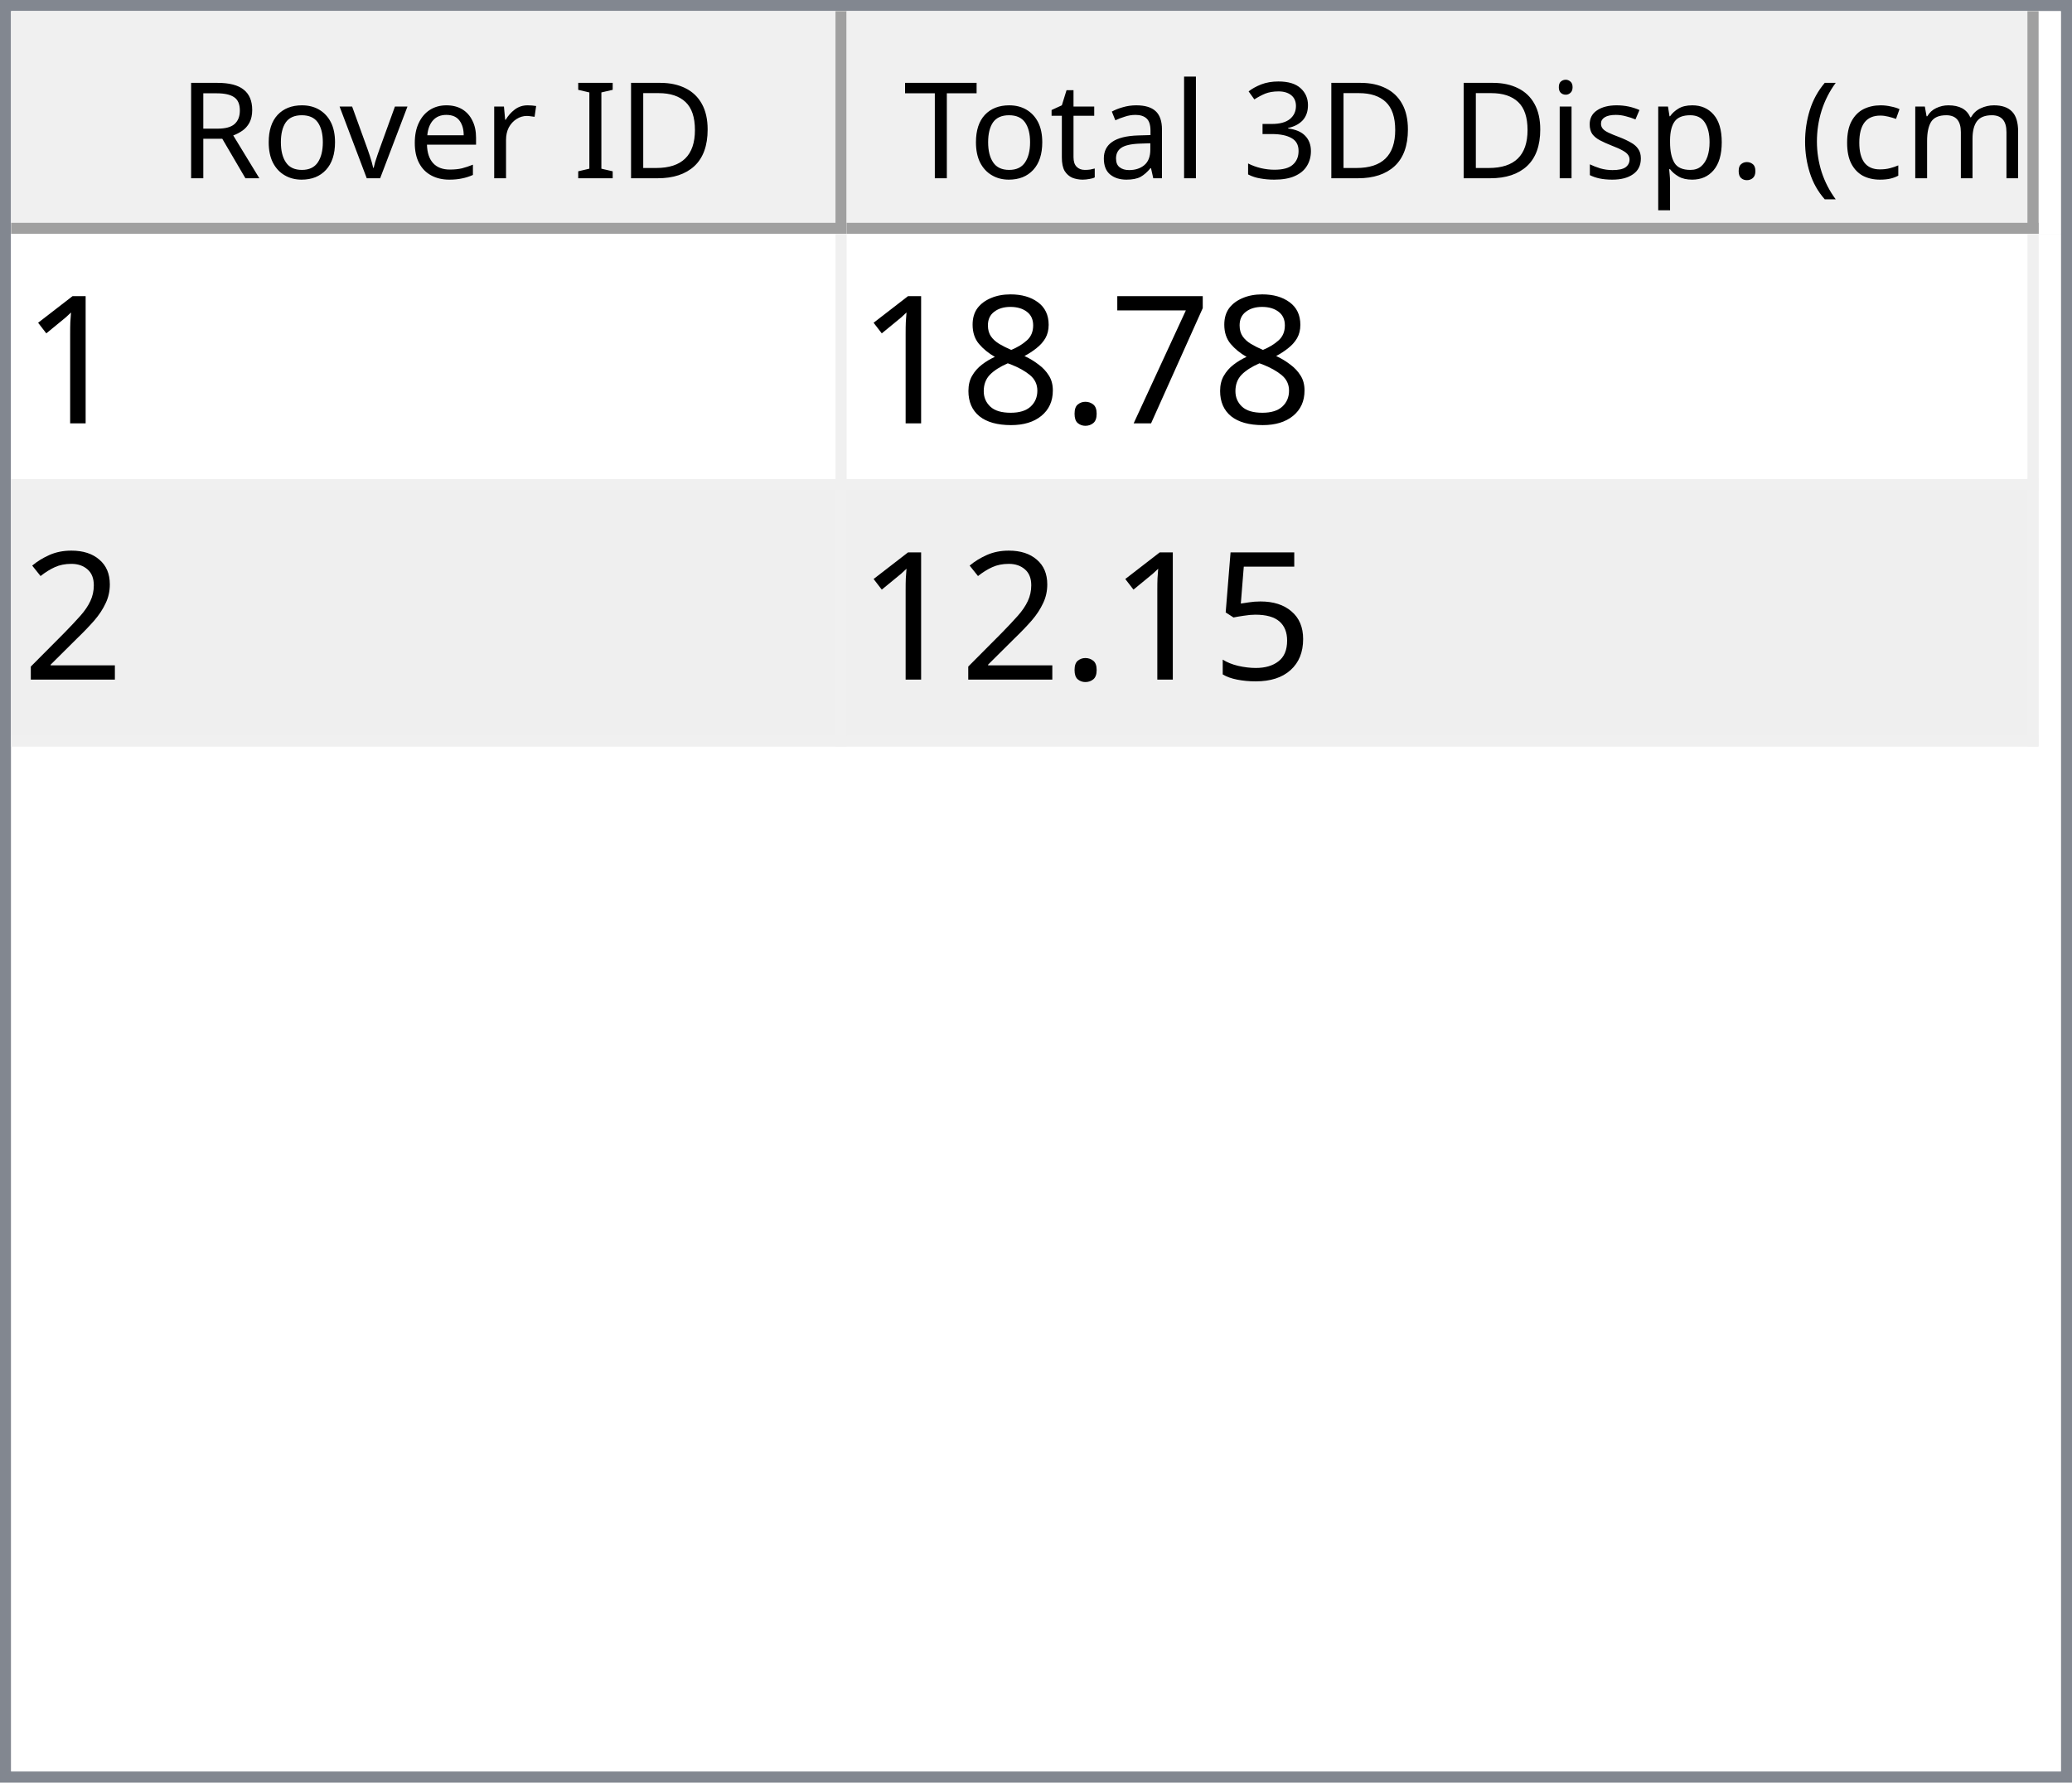
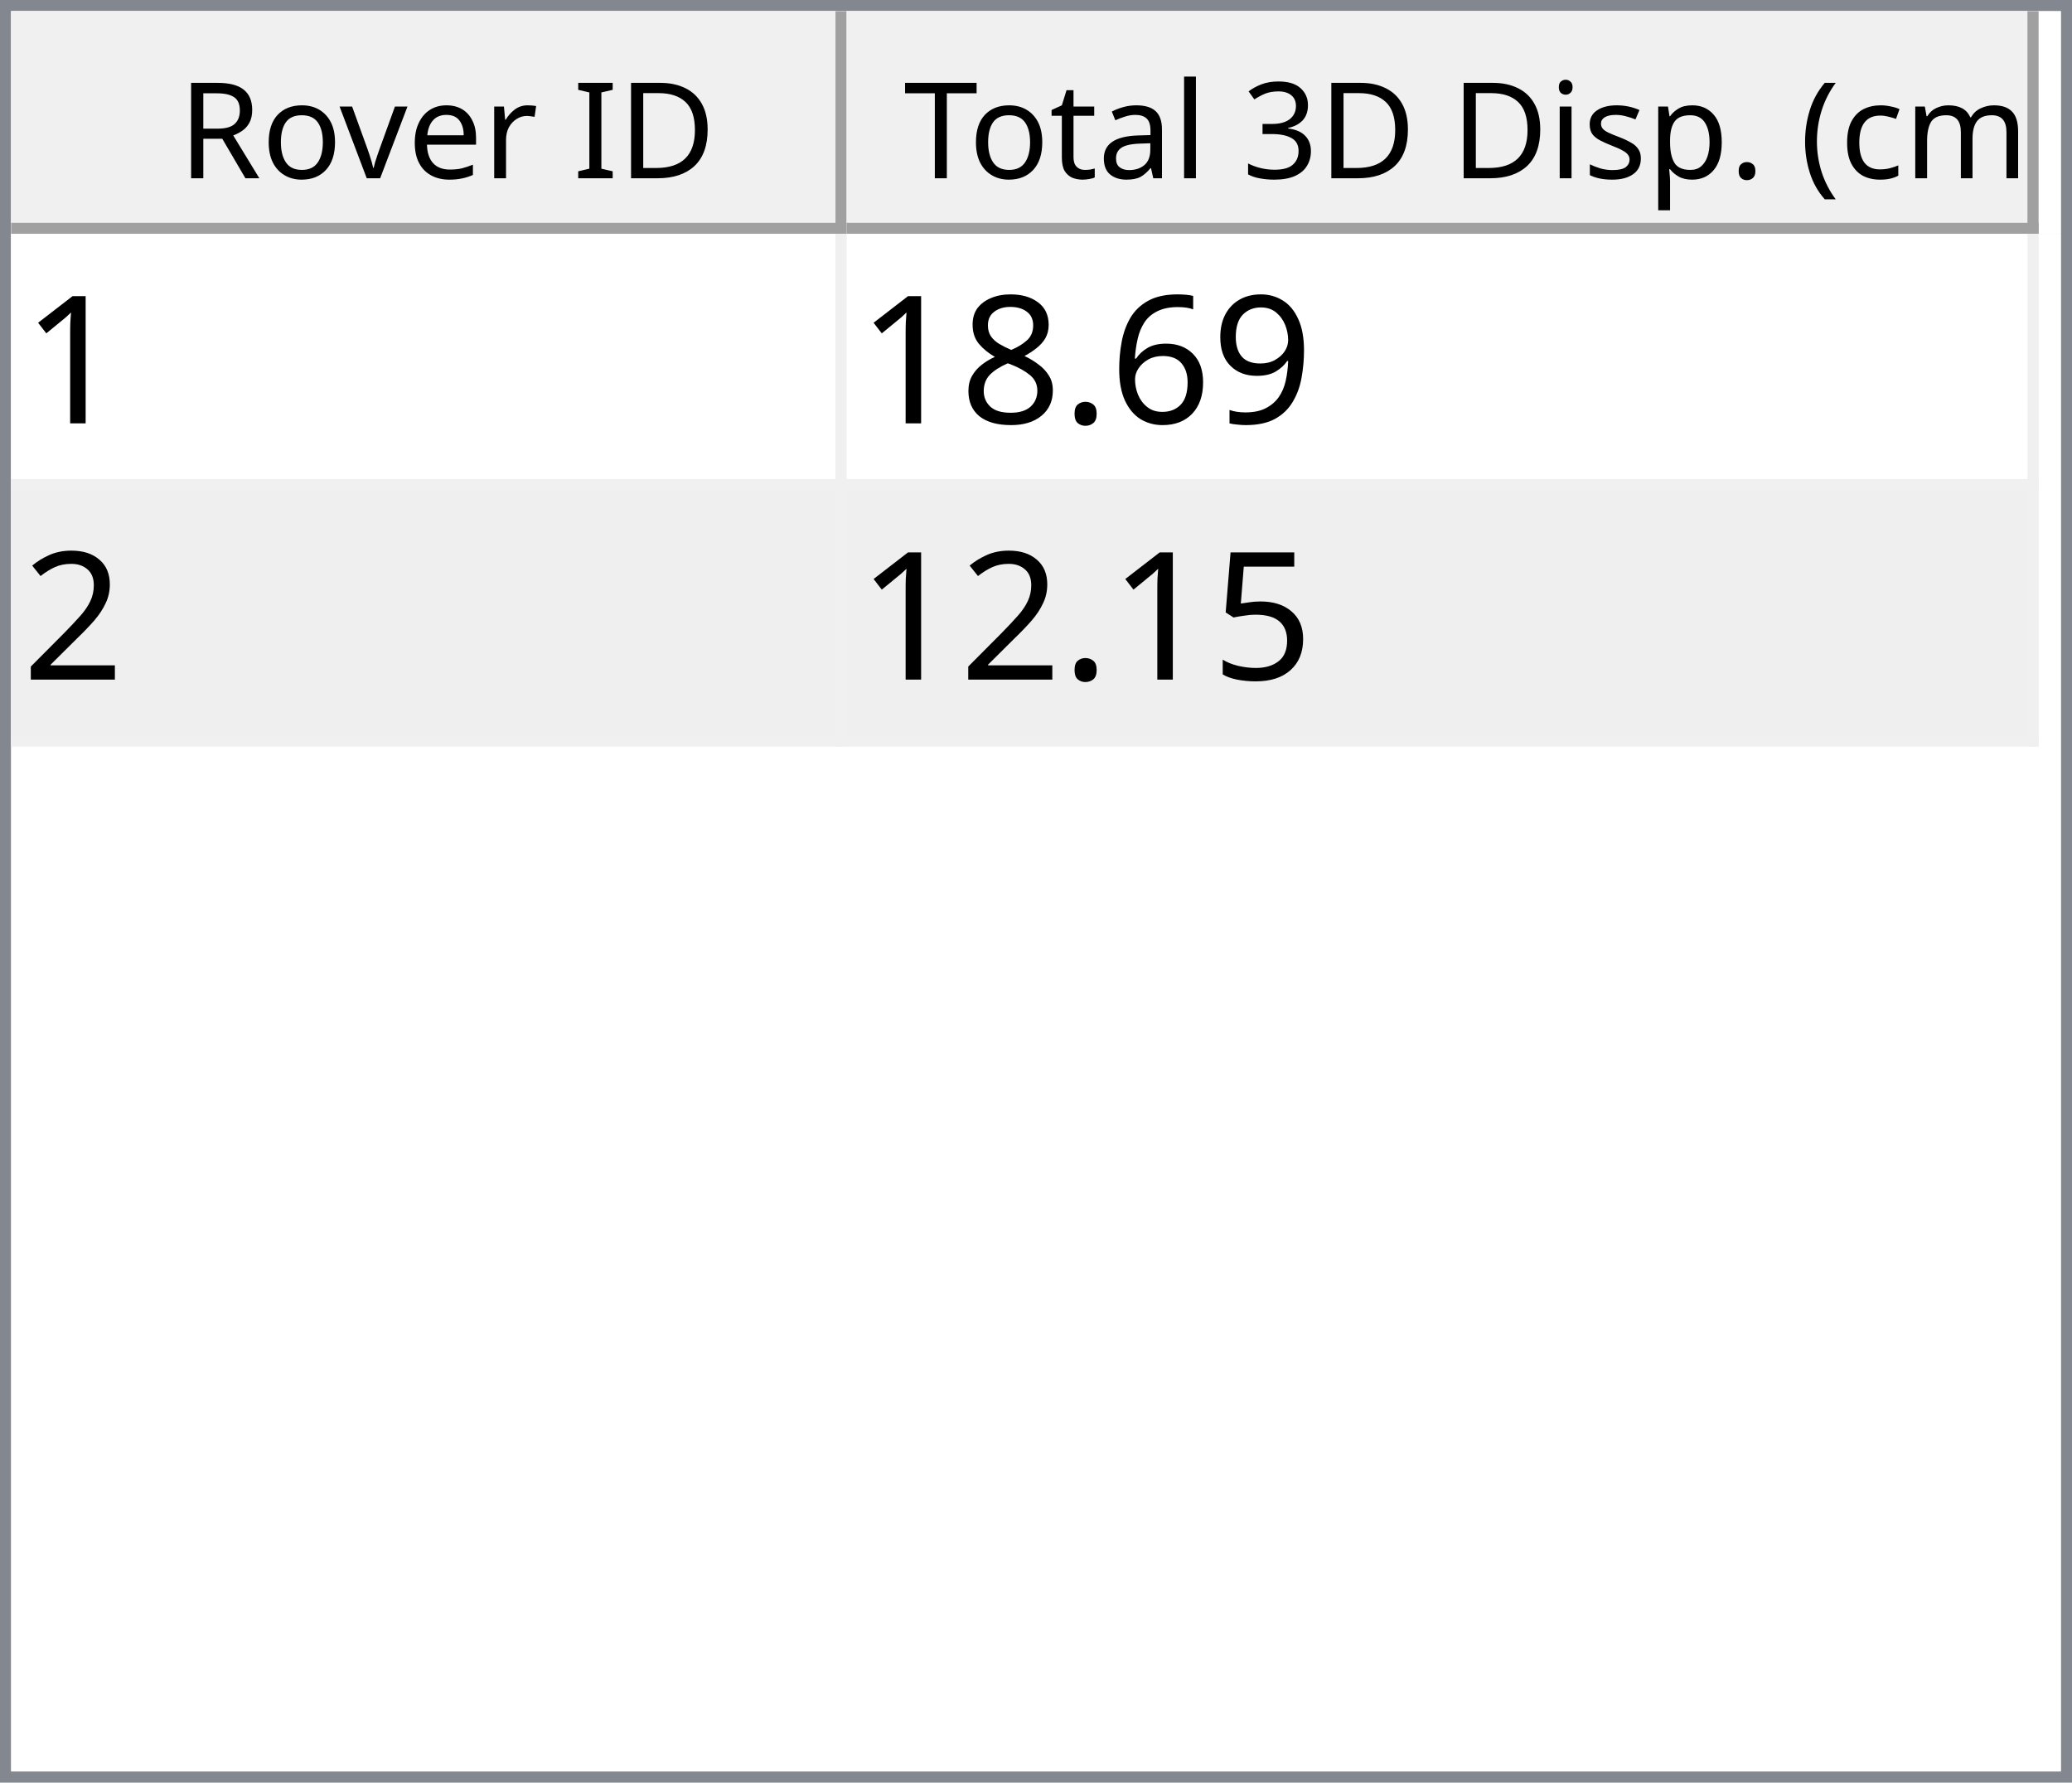
<svg xmlns="http://www.w3.org/2000/svg" style="fill-opacity:1; color-rendering:auto; color-interpolation:auto; text-rendering:auto; stroke:black; stroke-linecap:square; stroke-miterlimit:10; shape-rendering:auto; stroke-opacity:1; fill:black; stroke-dasharray:none; font-weight:normal; stroke-width:1; font-family:'Dialog'; font-style:normal; stroke-linejoin:miter; font-size:12px; stroke-dashoffset:0; image-rendering:auto;" width="186" height="160">
  <defs id="genericDefs" />
  <g>
    <defs id="defs1">
      <clipPath clipPathUnits="userSpaceOnUse" id="clipPath1">
        <path d="M0 0 L186 0 L186 160 L0 160 L0 0 Z" />
      </clipPath>
      <clipPath clipPathUnits="userSpaceOnUse" id="clipPath2">
        <path d="M0 0 L0 160 L186 160 L186 0 Z" />
      </clipPath>
      <clipPath clipPathUnits="userSpaceOnUse" id="clipPath3">
        <path d="M0 0 L0 20 L184 20 L184 0 Z" />
      </clipPath>
      <clipPath clipPathUnits="userSpaceOnUse" id="clipPath4">
        <path d="M0 0 L0 20 L75 20 L75 0 Z" />
      </clipPath>
      <clipPath clipPathUnits="userSpaceOnUse" id="clipPath5">
        <path d="M1 1 L1 19 L74 19 L74 1 Z" />
      </clipPath>
      <clipPath clipPathUnits="userSpaceOnUse" id="clipPath6">
        <path d="M0 0 L0 18 L73 18 L73 0 Z" />
      </clipPath>
      <clipPath clipPathUnits="userSpaceOnUse" id="clipPath7">
        <path d="M-0.5 -0.5 L-0.5 19.5 L74.5 19.5 L74.5 -0.5 Z" />
      </clipPath>
      <clipPath clipPathUnits="userSpaceOnUse" id="clipPath8">
        <path d="M0 0 L0 20 L107 20 L107 0 Z" />
      </clipPath>
      <clipPath clipPathUnits="userSpaceOnUse" id="clipPath9">
        <path d="M1 1 L1 19 L106 19 L106 1 Z" />
      </clipPath>
      <clipPath clipPathUnits="userSpaceOnUse" id="clipPath10">
        <path d="M0 0 L0 18 L105 18 L105 0 Z" />
      </clipPath>
      <clipPath clipPathUnits="userSpaceOnUse" id="clipPath11">
        <path d="M-0.5 -0.5 L-0.5 19.5 L106.5 19.5 L106.5 -0.5 Z" />
      </clipPath>
      <clipPath clipPathUnits="userSpaceOnUse" id="clipPath12">
        <path d="M0 0 L0 138 L184 138 L184 0 Z" />
      </clipPath>
      <clipPath clipPathUnits="userSpaceOnUse" id="clipPath13">
        <path d="M0 0 L0 46 L182 46 L182 0 Z" />
      </clipPath>
      <clipPath clipPathUnits="userSpaceOnUse" id="clipPath14">
        <path d="M-0.5 -0.5 L-0.5 45.5 L181.5 45.5 L181.5 -0.5 Z" />
      </clipPath>
      <clipPath clipPathUnits="userSpaceOnUse" id="clipPath15">
        <path d="M0 0 L0 22 L74 22 L74 0 Z" />
      </clipPath>
      <clipPath clipPathUnits="userSpaceOnUse" id="clipPath16">
        <path d="M0 0 L0 22 L106 22 L106 0 Z" />
      </clipPath>
      <font horiz-adv-x="64.551" id="font1">
        <font-face ascent="107.91" descent="25.098" units-per-em="100" style="font-style:normal; font-family:Segoe UI; font-weight:normal;" />
        <missing-glyph horiz-adv-x="64.551" d="M8.109 0 L8.109 68.266 L56.453 68.266 L56.453 0 L8.109 0 ZM15.328 7.234 L49.219 7.234 L49.219 61.031 L15.328 61.031 L15.328 7.234 Z" />
        <glyph unicode="D" horiz-adv-x="70.117" d="M9.188 0 L9.188 70.016 L28.516 70.016 Q65.531 70.016 65.531 35.891 Q65.531 19.672 55.25 9.836 Q44.969 0 27.734 0 L9.188 0 ZM17.391 62.594 L17.391 7.422 L27.828 7.422 Q41.609 7.422 49.273 14.797 Q56.938 22.172 56.938 35.688 Q56.938 62.594 28.328 62.594 L17.391 62.594 Z" />
        <glyph unicode="I" horiz-adv-x="26.611" d="M17.391 0 L9.188 0 L9.188 70.016 L17.391 70.016 L17.391 0 Z" />
        <glyph unicode=" " horiz-adv-x="27.393" d="" />
        <glyph unicode="r" horiz-adv-x="34.766" d="M34.188 41.891 Q32.078 43.5 28.125 43.5 Q23 43.5 19.555 38.672 Q16.109 33.844 16.109 25.484 L16.109 0 L8.109 0 L8.109 50 L16.109 50 L16.109 39.703 L16.312 39.703 Q18.016 44.969 21.531 47.922 Q25.047 50.875 29.391 50.875 Q32.516 50.875 34.188 50.203 L34.188 41.891 Z" />
        <glyph unicode="e" horiz-adv-x="52.295" d="M48.297 23 L12.984 23 Q13.188 14.656 17.484 10.109 Q21.781 5.562 29.297 5.562 Q37.75 5.562 44.828 11.141 L44.828 3.609 Q38.234 -1.172 27.391 -1.172 Q16.797 -1.172 10.742 5.641 Q4.688 12.453 4.688 24.812 Q4.688 36.469 11.305 43.82 Q17.922 51.172 27.734 51.172 Q37.547 51.172 42.922 44.828 Q48.297 38.484 48.297 27.203 L48.297 23 ZM40.094 29.781 Q40.047 36.719 36.75 40.578 Q33.453 44.438 27.594 44.438 Q21.922 44.438 17.969 40.383 Q14.016 36.328 13.094 29.781 L40.094 29.781 Z" />
        <glyph unicode="v" horiz-adv-x="47.9" d="M47.406 50 L27.484 0 L19.625 0 L0.688 50 L9.469 50 L22.172 13.672 Q23.578 9.672 23.922 6.688 L24.125 6.688 Q24.609 10.453 25.688 13.484 L38.969 50 L47.406 50 Z" />
        <glyph unicode="o" horiz-adv-x="58.594" d="M29 -1.172 Q17.922 -1.172 11.305 5.836 Q4.688 12.844 4.688 24.422 Q4.688 37.016 11.57 44.094 Q18.453 51.172 30.172 51.172 Q41.359 51.172 47.633 44.289 Q53.906 37.406 53.906 25.203 Q53.906 13.234 47.141 6.031 Q40.375 -1.172 29 -1.172 ZM29.594 44.438 Q21.875 44.438 17.383 39.188 Q12.891 33.938 12.891 24.703 Q12.891 15.828 17.43 10.695 Q21.969 5.562 29.594 5.562 Q37.359 5.562 41.531 10.594 Q45.703 15.625 45.703 24.906 Q45.703 34.281 41.531 39.359 Q37.359 44.438 29.594 44.438 Z" />
        <glyph unicode="R" horiz-adv-x="59.814" d="M59.375 0 L49.609 0 L37.891 19.625 Q36.281 22.359 34.766 24.289 Q33.25 26.219 31.664 27.438 Q30.078 28.656 28.25 29.219 Q26.422 29.781 24.125 29.781 L17.391 29.781 L17.391 0 L9.188 0 L9.188 70.016 L30.078 70.016 Q34.672 70.016 38.555 68.867 Q42.438 67.719 45.289 65.375 Q48.141 63.031 49.758 59.547 Q51.375 56.062 51.375 51.375 Q51.375 47.703 50.273 44.656 Q49.172 41.609 47.148 39.211 Q45.125 36.812 42.266 35.133 Q39.406 33.453 35.844 32.516 L35.844 32.328 Q37.594 31.547 38.891 30.547 Q40.188 29.547 41.359 28.18 Q42.531 26.812 43.68 25.078 Q44.828 23.344 46.234 21.047 L59.375 0 ZM17.391 62.594 L17.391 37.203 L28.516 37.203 Q31.594 37.203 34.203 38.133 Q36.812 39.062 38.719 40.797 Q40.625 42.531 41.703 45.047 Q42.781 47.562 42.781 50.688 Q42.781 56.297 39.141 59.445 Q35.5 62.594 28.609 62.594 L17.391 62.594 Z" />
        <glyph unicode=")" horiz-adv-x="30.176" d="M8.297 -15.922 L1.172 -15.922 Q16.406 2.344 16.406 26.812 Q16.406 51.469 1.078 70.016 L8.297 70.016 Q23.531 52.156 23.531 26.703 Q23.531 1.375 8.297 -15.922 Z" />
        <glyph unicode="m" horiz-adv-x="86.133" d="M79.109 0 L71.094 0 L71.094 28.719 Q71.094 37.016 68.531 40.727 Q65.969 44.438 59.906 44.438 Q54.781 44.438 51.195 39.75 Q47.609 35.062 47.609 28.516 L47.609 0 L39.594 0 L39.594 29.688 Q39.594 44.438 28.219 44.438 Q22.953 44.438 19.531 40.016 Q16.109 35.594 16.109 28.516 L16.109 0 L8.109 0 L8.109 50 L16.109 50 L16.109 42.094 L16.312 42.094 Q21.625 51.172 31.844 51.172 Q36.969 51.172 40.773 48.312 Q44.578 45.453 46 40.828 Q51.562 51.172 62.594 51.172 Q79.109 51.172 79.109 30.812 L79.109 0 Z" />
        <glyph unicode="c" horiz-adv-x="46.191" d="M42.188 2.297 Q36.422 -1.172 28.516 -1.172 Q17.828 -1.172 11.258 5.789 Q4.688 12.75 4.688 23.828 Q4.688 36.188 11.766 43.68 Q18.844 51.172 30.672 51.172 Q37.25 51.172 42.281 48.734 L42.281 40.531 Q36.719 44.438 30.375 44.438 Q22.703 44.438 17.797 38.945 Q12.891 33.453 12.891 24.516 Q12.891 15.719 17.508 10.641 Q22.125 5.562 29.891 5.562 Q36.422 5.562 42.188 9.906 L42.188 2.297 Z" />
        <glyph unicode="(" horiz-adv-x="30.176" d="M29.109 -15.922 L21.969 -15.922 Q6.844 1.375 6.844 26.703 Q6.844 52.156 21.969 70.016 L29.203 70.016 Q13.875 51.469 13.875 26.812 Q13.875 2.344 29.109 -15.922 Z" />
        <glyph unicode="." horiz-adv-x="21.68" d="M10.891 -1.078 Q8.641 -1.078 7.055 0.539 Q5.469 2.156 5.469 4.391 Q5.469 6.641 7.055 8.273 Q8.641 9.906 10.891 9.906 Q13.188 9.906 14.797 8.273 Q16.406 6.641 16.406 4.391 Q16.406 2.156 14.797 0.539 Q13.188 -1.078 10.891 -1.078 Z" />
        <glyph unicode="p" horiz-adv-x="58.789" d="M16.312 7.234 L16.109 7.234 L16.109 -23 L8.109 -23 L8.109 50 L16.109 50 L16.109 41.219 L16.312 41.219 Q22.219 51.172 33.594 51.172 Q43.266 51.172 48.688 44.461 Q54.109 37.75 54.109 26.469 Q54.109 13.922 48 6.375 Q41.891 -1.172 31.297 -1.172 Q21.578 -1.172 16.312 7.234 ZM16.109 27.391 L16.109 20.406 Q16.109 14.203 20.141 9.883 Q24.172 5.562 30.375 5.562 Q37.641 5.562 41.773 11.133 Q45.906 16.703 45.906 26.609 Q45.906 34.969 42.047 39.703 Q38.188 44.438 31.594 44.438 Q24.609 44.438 20.359 39.578 Q16.109 34.719 16.109 27.391 Z" />
        <glyph unicode="s" horiz-adv-x="42.432" d="M5.078 1.812 L5.078 10.406 Q11.625 5.562 19.484 5.562 Q30.031 5.562 30.031 12.594 Q30.031 14.594 29.125 15.992 Q28.219 17.391 26.68 18.461 Q25.141 19.531 23.07 20.383 Q21 21.234 18.609 22.172 Q15.281 23.484 12.766 24.828 Q10.25 26.172 8.57 27.859 Q6.891 29.547 6.031 31.695 Q5.172 33.844 5.172 36.719 Q5.172 40.234 6.789 42.945 Q8.406 45.656 11.086 47.484 Q13.766 49.312 17.211 50.242 Q20.656 51.172 24.312 51.172 Q30.812 51.172 35.938 48.922 L35.938 40.828 Q30.422 44.438 23.25 44.438 Q21 44.438 19.195 43.922 Q17.391 43.406 16.094 42.477 Q14.797 41.547 14.086 40.258 Q13.375 38.969 13.375 37.406 Q13.375 35.453 14.086 34.133 Q14.797 32.812 16.164 31.789 Q17.531 30.766 19.484 29.938 Q21.438 29.109 23.922 28.125 Q27.25 26.859 29.883 25.516 Q32.516 24.172 34.375 22.484 Q36.234 20.797 37.234 18.602 Q38.234 16.406 38.234 13.375 Q38.234 9.672 36.602 6.938 Q34.969 4.203 32.234 2.398 Q29.5 0.594 25.93 -0.289 Q22.359 -1.172 18.453 -1.172 Q10.75 -1.172 5.078 1.812 Z" />
        <glyph unicode="i" horiz-adv-x="24.219" d="M12.203 62.703 Q10.062 62.703 8.547 64.164 Q7.031 65.625 7.031 67.875 Q7.031 70.125 8.547 71.609 Q10.062 73.094 12.203 73.094 Q14.406 73.094 15.945 71.609 Q17.484 70.125 17.484 67.875 Q17.484 65.719 15.945 64.211 Q14.406 62.703 12.203 62.703 ZM16.109 0 L8.109 0 L8.109 50 L16.109 50 L16.109 0 Z" />
        <glyph unicode="3" horiz-adv-x="53.906" d="M46.531 19.828 Q46.531 15.094 44.75 11.211 Q42.969 7.328 39.719 4.57 Q36.469 1.812 31.93 0.297 Q27.391 -1.219 21.922 -1.219 Q11.922 -1.219 6 2.594 L6 11.188 Q13.094 5.609 22.219 5.609 Q25.875 5.609 28.828 6.539 Q31.781 7.469 33.906 9.227 Q36.031 10.984 37.18 13.477 Q38.328 15.969 38.328 19.094 Q38.328 32.812 18.797 32.812 L12.984 32.812 L12.984 39.594 L18.5 39.594 Q35.797 39.594 35.797 52.484 Q35.797 64.406 22.609 64.406 Q15.188 64.406 8.688 59.422 L8.688 67.188 Q15.375 71.188 24.609 71.188 Q29 71.188 32.57 69.969 Q36.141 68.75 38.68 66.555 Q41.219 64.359 42.609 61.281 Q44 58.203 44 54.5 Q44 40.672 30.031 36.719 L30.031 36.531 Q33.594 36.141 36.625 34.797 Q39.656 33.453 41.852 31.305 Q44.047 29.156 45.289 26.25 Q46.531 23.344 46.531 19.828 Z" />
        <glyph unicode="l" horiz-adv-x="24.219" d="M16.109 0 L8.109 0 L8.109 74.031 L16.109 74.031 L16.109 0 Z" />
        <glyph unicode="a" horiz-adv-x="50.879" d="M43.891 0 L35.891 0 L35.891 7.812 L35.688 7.812 Q30.469 -1.172 20.312 -1.172 Q12.844 -1.172 8.617 2.781 Q4.391 6.734 4.391 13.281 Q4.391 27.297 20.906 29.594 L35.891 31.688 Q35.891 44.438 25.594 44.438 Q16.547 44.438 9.281 38.281 L9.281 46.484 Q16.656 51.172 26.266 51.172 Q43.891 51.172 43.891 32.516 L43.891 0 ZM35.891 25.297 L23.828 23.641 Q18.266 22.859 15.43 20.875 Q12.594 18.891 12.594 13.875 Q12.594 10.203 15.211 7.883 Q17.828 5.562 22.172 5.562 Q28.125 5.562 32.008 9.742 Q35.891 13.922 35.891 20.312 L35.891 25.297 Z" />
        <glyph unicode="t" horiz-adv-x="33.887" d="M31.297 0.484 Q28.469 -1.078 23.828 -1.078 Q10.688 -1.078 10.688 13.578 L10.688 43.172 L2.094 43.172 L2.094 50 L10.688 50 L10.688 62.203 L18.703 64.797 L18.703 50 L31.297 50 L31.297 43.172 L18.703 43.172 L18.703 14.984 Q18.703 9.969 20.414 7.82 Q22.125 5.672 26.078 5.672 Q29.109 5.672 31.297 7.328 L31.297 0.484 Z" />
        <glyph unicode="T" horiz-adv-x="52.393" d="M50.594 62.594 L30.375 62.594 L30.375 0 L22.172 0 L22.172 62.594 L2 62.594 L2 70.016 L50.594 70.016 L50.594 62.594 Z" />
      </font>
      <font horiz-adv-x="75.0" id="font2">
        <font-face ascent="100.537" descent="21.973" units-per-em="100" style="font-style:normal; font-family:sans-serif; font-weight:normal;" />
        <missing-glyph horiz-adv-x="75.0" d="M12.5 0 L12.5 62.5 L62.5 62.5 L62.5 0 L12.5 0 ZM14.062 1.562 L60.938 1.562 L60.938 60.938 L14.062 60.938 L14.062 1.562 Z" />
        <glyph unicode="1" horiz-adv-x="55.615" d="M37.25 0 L28.469 0 L28.469 56 Q25.297 52.984 20.141 49.953 Q14.984 46.922 10.891 45.406 L10.891 53.906 Q18.266 57.375 23.781 62.305 Q29.297 67.234 31.594 71.875 L37.25 71.875 L37.25 0 Z" />
-         <glyph unicode="7" horiz-adv-x="55.615" d="M4.734 62.203 L4.734 70.656 L51.078 70.656 L51.078 63.812 Q44.234 56.547 37.523 44.484 Q30.812 32.422 27.156 19.672 Q24.516 10.688 23.781 0 L14.75 0 Q14.891 8.453 18.062 20.414 Q21.234 32.375 27.172 43.484 Q33.109 54.594 39.797 62.203 L4.734 62.203 Z" />
+         <glyph unicode="9" horiz-adv-x="55.615" d="M5.469 16.547 L13.922 17.328 Q14.984 11.375 18.016 8.688 Q21.047 6 25.781 6 Q29.828 6 32.883 7.859 Q35.938 9.719 37.891 12.82 Q39.844 15.922 41.164 21.195 Q42.484 26.469 42.484 31.938 Q42.484 32.516 42.438 33.688 Q39.797 29.5 35.234 26.883 Q30.672 24.266 25.344 24.266 Q16.453 24.266 10.305 30.711 Q4.156 37.156 4.156 47.703 Q4.156 58.594 10.578 65.234 Q17 71.875 26.656 71.875 Q33.641 71.875 39.43 68.117 Q45.219 64.359 48.219 57.398 Q51.219 50.438 51.219 37.25 Q51.219 23.531 48.242 15.406 Q45.266 7.281 39.383 3.031 Q33.5 -1.219 25.594 -1.219 Q17.188 -1.219 11.867 3.445 Q6.547 8.109 5.469 16.547 ZM41.453 48.141 Q41.453 55.719 37.43 60.156 Q33.406 64.594 27.734 64.594 Q21.875 64.594 17.531 59.812 Q13.188 55.031 13.188 47.406 Q13.188 40.578 17.312 36.305 Q21.438 32.031 27.484 32.031 Q33.594 32.031 37.523 36.305 Q41.453 40.578 41.453 48.141 Z" />
+         <glyph unicode="6" horiz-adv-x="55.615" d="M49.75 54.047 L41.016 53.375 Q39.844 58.547 37.703 60.891 Q34.125 64.656 28.906 64.656 Q24.703 64.656 21.531 62.312 Q17.391 59.281 14.992 53.469 Q12.594 47.656 12.5 36.922 Q15.672 41.75 20.266 44.094 Q24.859 46.438 29.891 46.438 Q38.672 46.438 44.852 39.969 Q51.031 33.5 51.031 23.25 Q51.031 16.5 48.125 10.719 Q45.219 4.938 40.141 1.859 Q35.062 -1.219 28.609 -1.219 Q17.625 -1.219 10.695 6.859 Q3.766 14.938 3.766 33.5 Q3.766 54.25 11.422 63.672 Q18.109 71.875 29.438 71.875 Q37.891 71.875 43.289 67.141 Q48.688 62.406 49.75 54.047 ZM13.875 23.188 Q13.875 18.656 15.797 14.508 Q17.719 10.359 21.188 8.18 Q24.656 6 28.469 6 Q34.031 6 38.039 10.492 Q42.047 14.984 42.047 22.703 Q42.047 30.125 38.086 34.398 Q34.125 38.672 28.125 38.672 Q22.172 38.672 18.023 34.398 Q13.875 30.125 13.875 23.188 Z" />
        <glyph unicode="." horiz-adv-x="27.783" d="M9.078 0 L9.078 10.016 L19.094 10.016 L19.094 0 L9.078 0 Z" />
        <glyph unicode="8" horiz-adv-x="55.615" d="M17.672 38.812 Q12.203 40.828 9.57 44.539 Q6.938 48.25 6.938 53.422 Q6.938 61.234 12.555 66.555 Q18.172 71.875 27.484 71.875 Q36.859 71.875 42.578 66.43 Q48.297 60.984 48.297 53.172 Q48.297 48.188 45.68 44.508 Q43.062 40.828 37.75 38.812 Q44.344 36.672 47.781 31.883 Q51.219 27.094 51.219 20.453 Q51.219 11.281 44.727 5.031 Q38.234 -1.219 27.641 -1.219 Q17.047 -1.219 10.547 5.055 Q4.047 11.328 4.047 20.703 Q4.047 27.688 7.594 32.398 Q11.141 37.109 17.672 38.812 ZM15.922 53.719 Q15.922 48.641 19.195 45.414 Q22.469 42.188 27.688 42.188 Q32.766 42.188 36.016 45.383 Q39.266 48.578 39.266 53.219 Q39.266 58.062 35.914 61.359 Q32.562 64.656 27.594 64.656 Q22.562 64.656 19.242 61.43 Q15.922 58.203 15.922 53.719 ZM13.094 20.656 Q13.094 16.891 14.875 13.375 Q16.656 9.859 20.172 7.93 Q23.688 6 27.734 6 Q34.031 6 38.133 10.055 Q42.234 14.109 42.234 20.359 Q42.234 26.703 38.016 30.859 Q33.797 35.016 27.438 35.016 Q21.234 35.016 17.164 30.914 Q13.094 26.812 13.094 20.656 Z" />
        <glyph unicode="2" horiz-adv-x="55.615" d="M50.344 8.453 L50.344 0 L3.031 0 Q2.938 3.172 4.047 6.109 Q5.859 10.938 9.836 15.625 Q13.812 20.312 21.344 26.469 Q33.016 36.031 37.117 41.625 Q41.219 47.219 41.219 52.203 Q41.219 57.422 37.477 61.008 Q33.734 64.594 27.734 64.594 Q21.391 64.594 17.578 60.789 Q13.766 56.984 13.719 50.25 L4.688 51.172 Q5.609 61.281 11.664 66.578 Q17.719 71.875 27.938 71.875 Q38.234 71.875 44.242 66.164 Q50.25 60.453 50.25 52 Q50.25 47.703 48.492 43.555 Q46.734 39.406 42.656 34.812 Q38.578 30.219 29.109 22.219 Q21.188 15.578 18.945 13.211 Q16.703 10.844 15.234 8.453 L50.344 8.453 Z" />
        <glyph unicode="5" horiz-adv-x="55.615" d="M4.156 18.75 L13.375 19.531 Q14.406 12.797 18.141 9.398 Q21.875 6 27.156 6 Q33.5 6 37.891 10.789 Q42.281 15.578 42.281 23.484 Q42.281 31 38.062 35.352 Q33.844 39.703 27 39.703 Q22.75 39.703 19.336 37.773 Q15.922 35.844 13.969 32.766 L5.719 33.844 L12.641 70.609 L48.25 70.609 L48.25 62.203 L19.672 62.203 L15.828 42.969 Q22.266 47.469 29.344 47.469 Q38.719 47.469 45.164 40.969 Q51.609 34.469 51.609 24.266 Q51.609 14.547 45.953 7.469 Q39.062 -1.219 27.156 -1.219 Q17.391 -1.219 11.211 4.25 Q5.031 9.719 4.156 18.75 Z" />
      </font>
    </defs>
    <g style="fill:white; stroke:white;">
      <rect x="0" y="0" width="186" style="clip-path:url(#clipPath1); stroke:none;" height="160" />
    </g>
    <g style="fill:white; text-rendering:optimizeSpeed; color-rendering:optimizeSpeed; image-rendering:optimizeSpeed; shape-rendering:crispEdges; stroke:white; color-interpolation:sRGB;">
      <rect x="0" width="186" height="160" y="0" style="stroke:none;" />
      <path style="stroke:none;" d="M0 160 L186 160 L186 0 L0 0 Z" />
    </g>
    <g style="fill:rgb(240,240,240); font-family:'Segoe UI'; stroke:rgb(240,240,240);">
      <rect x="0" y="0" width="186" style="clip-path:url(#clipPath2); stroke:none;" height="160" />
    </g>
    <g style="fill:rgb(130,135,144); font-family:'Segoe UI'; stroke:rgb(130,135,144);">
      <path d="M0 0 L186 0 L186 160 L0 160 L0 0 ZM1 1 L185 1 L185 159 L1 159 L1 1 Z" style="fill-rule:evenodd; clip-path:url(#clipPath2); stroke:none;" />
    </g>
    <g style="fill:white; font-family:'Segoe UI'; stroke:white;" transform="translate(1,1)">
      <rect x="0" y="0" width="184" style="clip-path:url(#clipPath3); stroke:none;" height="20" />
    </g>
    <g style="fill:rgb(240,240,240); font-family:'Segoe UI'; stroke:rgb(240,240,240);" transform="translate(1,1)">
      <rect x="0" y="0" width="75" style="clip-path:url(#clipPath4); stroke:none;" height="20" />
    </g>
    <g style="font-family:'Segoe UI';" transform="translate(2,2)">
      <text x="14" xml:space="preserve" y="14" style="clip-path:url(#clipPath6); stroke:none;">Rover ID</text>
    </g>
    <g style="fill:rgb(160,160,160); font-family:'Segoe UI'; stroke:rgb(160,160,160); stroke-linejoin:bevel;" transform="translate(1.5,1.5)">
      <line x1="74" x2="74" y1="0" style="fill:none; clip-path:url(#clipPath7);" y2="19" />
    </g>
    <g style="fill:rgb(160,160,160); font-family:'Segoe UI'; stroke:rgb(160,160,160); stroke-linejoin:bevel;" transform="matrix(1,0,0,1,1,1) translate(0.5,0.5)">
      <line x1="0" x2="74" y1="19" style="fill:none; clip-path:url(#clipPath7);" y2="19" />
    </g>
    <g style="fill:rgb(240,240,240); font-family:'Segoe UI'; stroke:rgb(240,240,240);" transform="translate(76,1)">
      <rect x="0" y="0" width="107" style="clip-path:url(#clipPath8); stroke:none;" height="20" />
    </g>
    <g style="font-family:'Segoe UI';" transform="translate(77,2)">
      <text x="1" xml:space="preserve" y="14" style="clip-path:url(#clipPath10); stroke:none;"> Total 3D Disp. (cm)</text>
    </g>
    <g style="fill:rgb(160,160,160); font-family:'Segoe UI'; stroke:rgb(160,160,160); stroke-linejoin:bevel;" transform="translate(76.5,1.5)">
      <line x1="106" x2="106" y1="0" style="fill:none; clip-path:url(#clipPath11);" y2="19" />
    </g>
    <g style="fill:rgb(160,160,160); font-family:'Segoe UI'; stroke:rgb(160,160,160); stroke-linejoin:bevel;" transform="matrix(1,0,0,1,76,1) translate(0.5,0.5)">
      <line x1="0" x2="106" y1="19" style="fill:none; clip-path:url(#clipPath11);" y2="19" />
    </g>
    <g style="fill:white; font-family:'Segoe UI'; stroke:white;" transform="translate(1,21)">
      <rect x="0" y="0" width="184" style="clip-path:url(#clipPath12); stroke:none;" height="138" />
    </g>
    <g style="fill:rgb(240,240,240); font-size:16px; font-family:sans-serif; stroke:rgb(240,240,240);" transform="translate(1,21)">
      <rect x="0" y="0" width="182" style="clip-path:url(#clipPath13); stroke:none;" height="46" />
      <line transform="translate(0.5,0.5)" x1="0" x2="181" y1="22" style="clip-path:url(#clipPath14); fill:none; stroke-linejoin:bevel;" y2="22" />
    </g>
    <g transform="matrix(1,0,0,1,1,21) translate(0.5,0.5)" style="fill:rgb(240,240,240); font-size:16px; font-family:sans-serif; stroke:rgb(240,240,240); stroke-linejoin:bevel;">
      <line x1="0" x2="181" y1="45" style="fill:none; clip-path:url(#clipPath14);" y2="45" />
    </g>
    <g transform="matrix(1,0,0,1,1,21) translate(0.5,0.5)" style="fill:rgb(240,240,240); font-size:16px; font-family:sans-serif; stroke:rgb(240,240,240); stroke-linejoin:bevel;">
      <line x1="74" x2="74" y1="0" style="fill:none; clip-path:url(#clipPath14);" y2="45" />
    </g>
    <g transform="matrix(1,0,0,1,1,21) translate(0.5,0.5)" style="fill:rgb(240,240,240); font-size:16px; font-family:sans-serif; stroke:rgb(240,240,240); stroke-linejoin:bevel;">
      <line x1="181" x2="181" y1="0" style="fill:none; clip-path:url(#clipPath14);" y2="45" />
    </g>
    <g style="fill:white; font-size:16px; font-family:sans-serif; stroke:white;" transform="matrix(1,0,0,1,1,21)">
      <rect x="0" y="0" width="74" style="clip-path:url(#clipPath15); stroke:none;" height="22" />
      <text x="1" y="17" style="fill:black; clip-path:url(#clipPath15); stroke:none;" xml:space="preserve">1</text>
    </g>
    <g style="fill:white; font-size:16px; font-family:sans-serif; stroke:white;" transform="matrix(1,0,0,1,1,21) translate(75,0)">
      <rect x="0" y="0" width="106" style="clip-path:url(#clipPath16); stroke:none;" height="22" />
-       <text x="1" y="17" style="fill:black; clip-path:url(#clipPath16); stroke:none;" xml:space="preserve">18.78</text>
+       <text x="1" y="17" style="fill:black; clip-path:url(#clipPath16); stroke:none;" xml:space="preserve">18.69</text>
    </g>
    <g style="fill:rgb(239,239,239); font-size:16px; font-family:sans-serif; stroke:rgb(239,239,239);" transform="matrix(1,0,0,1,1,21) translate(0,23)">
      <rect x="0" y="0" width="74" style="clip-path:url(#clipPath15); stroke:none;" height="22" />
      <text x="1" y="17" style="fill:black; clip-path:url(#clipPath15); stroke:none;" xml:space="preserve">2</text>
    </g>
    <g style="fill:rgb(239,239,239); font-size:16px; font-family:sans-serif; stroke:rgb(239,239,239);" transform="matrix(1,0,0,1,1,21) translate(75,23)">
      <rect x="0" y="0" width="106" style="clip-path:url(#clipPath16); stroke:none;" height="22" />
      <text x="1" y="17" style="fill:black; clip-path:url(#clipPath16); stroke:none;" xml:space="preserve">12.15</text>
    </g>
  </g>
</svg>
